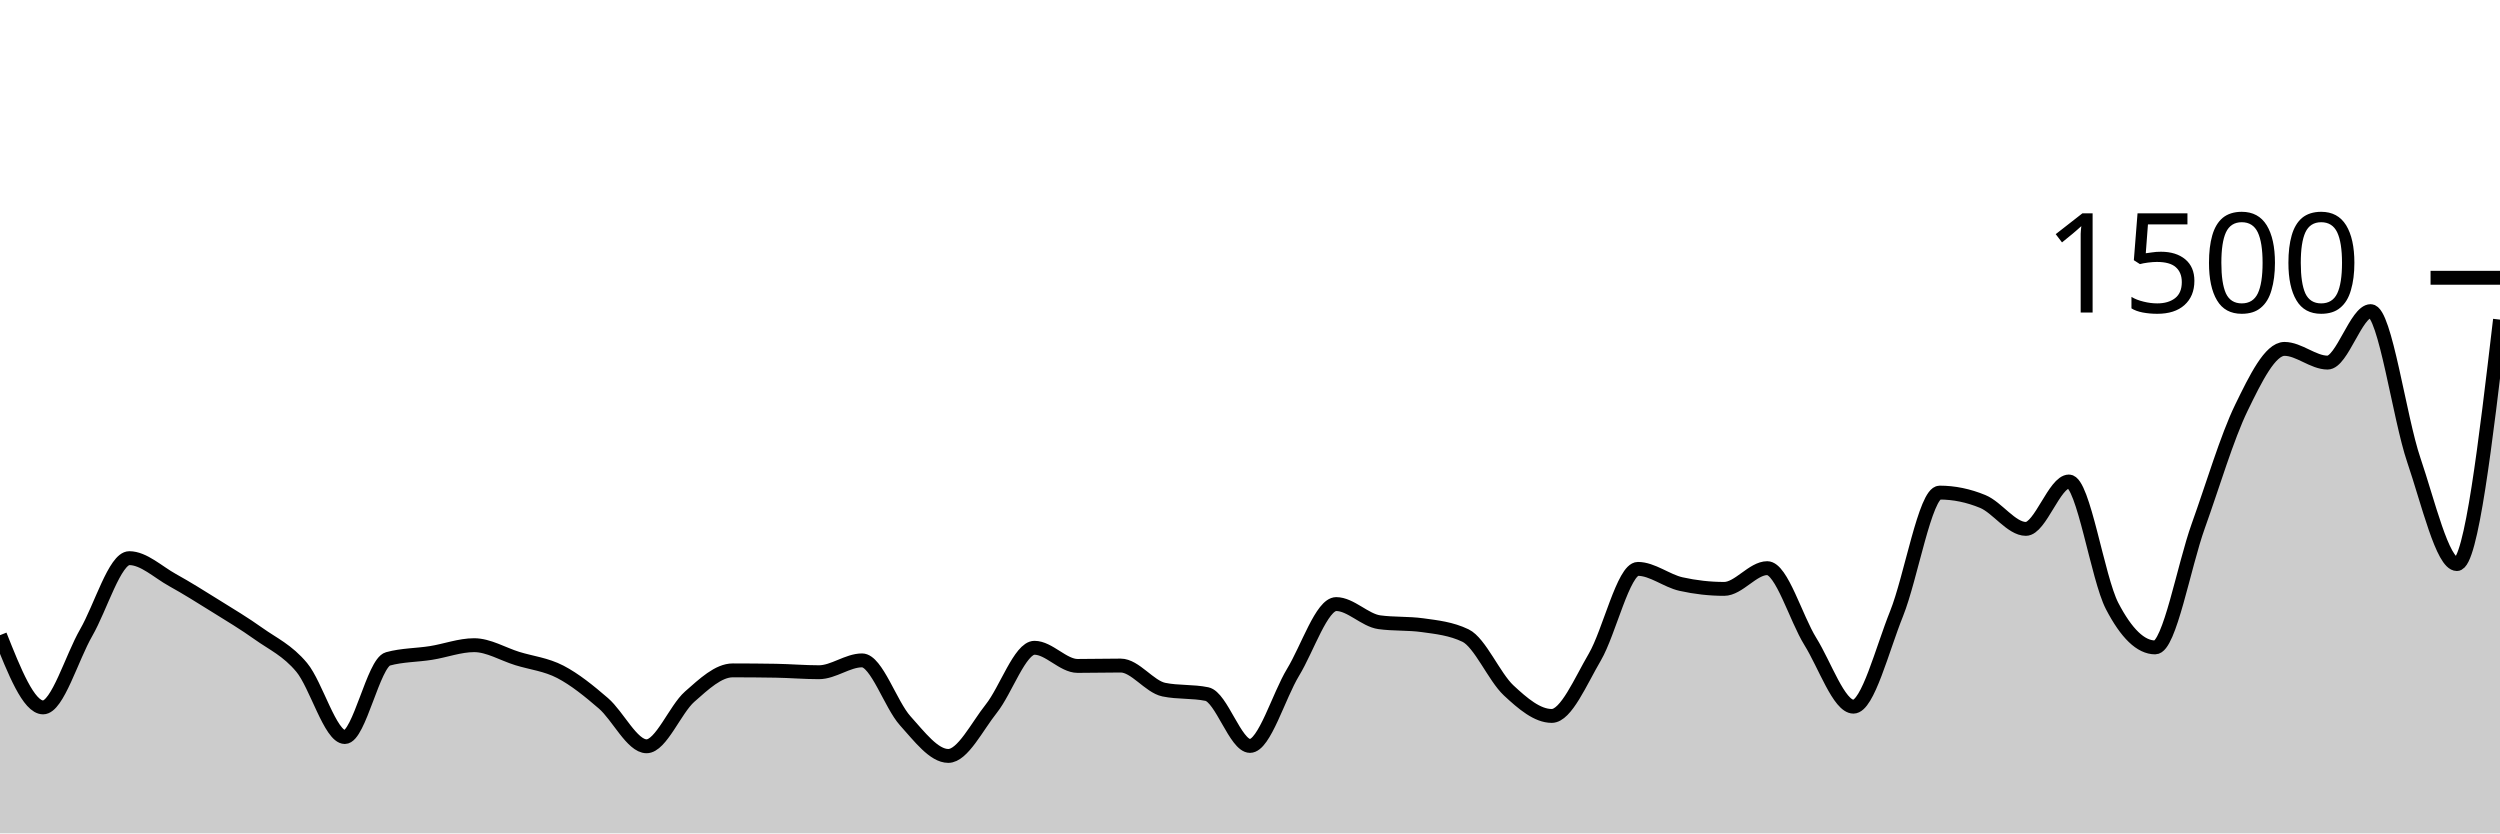
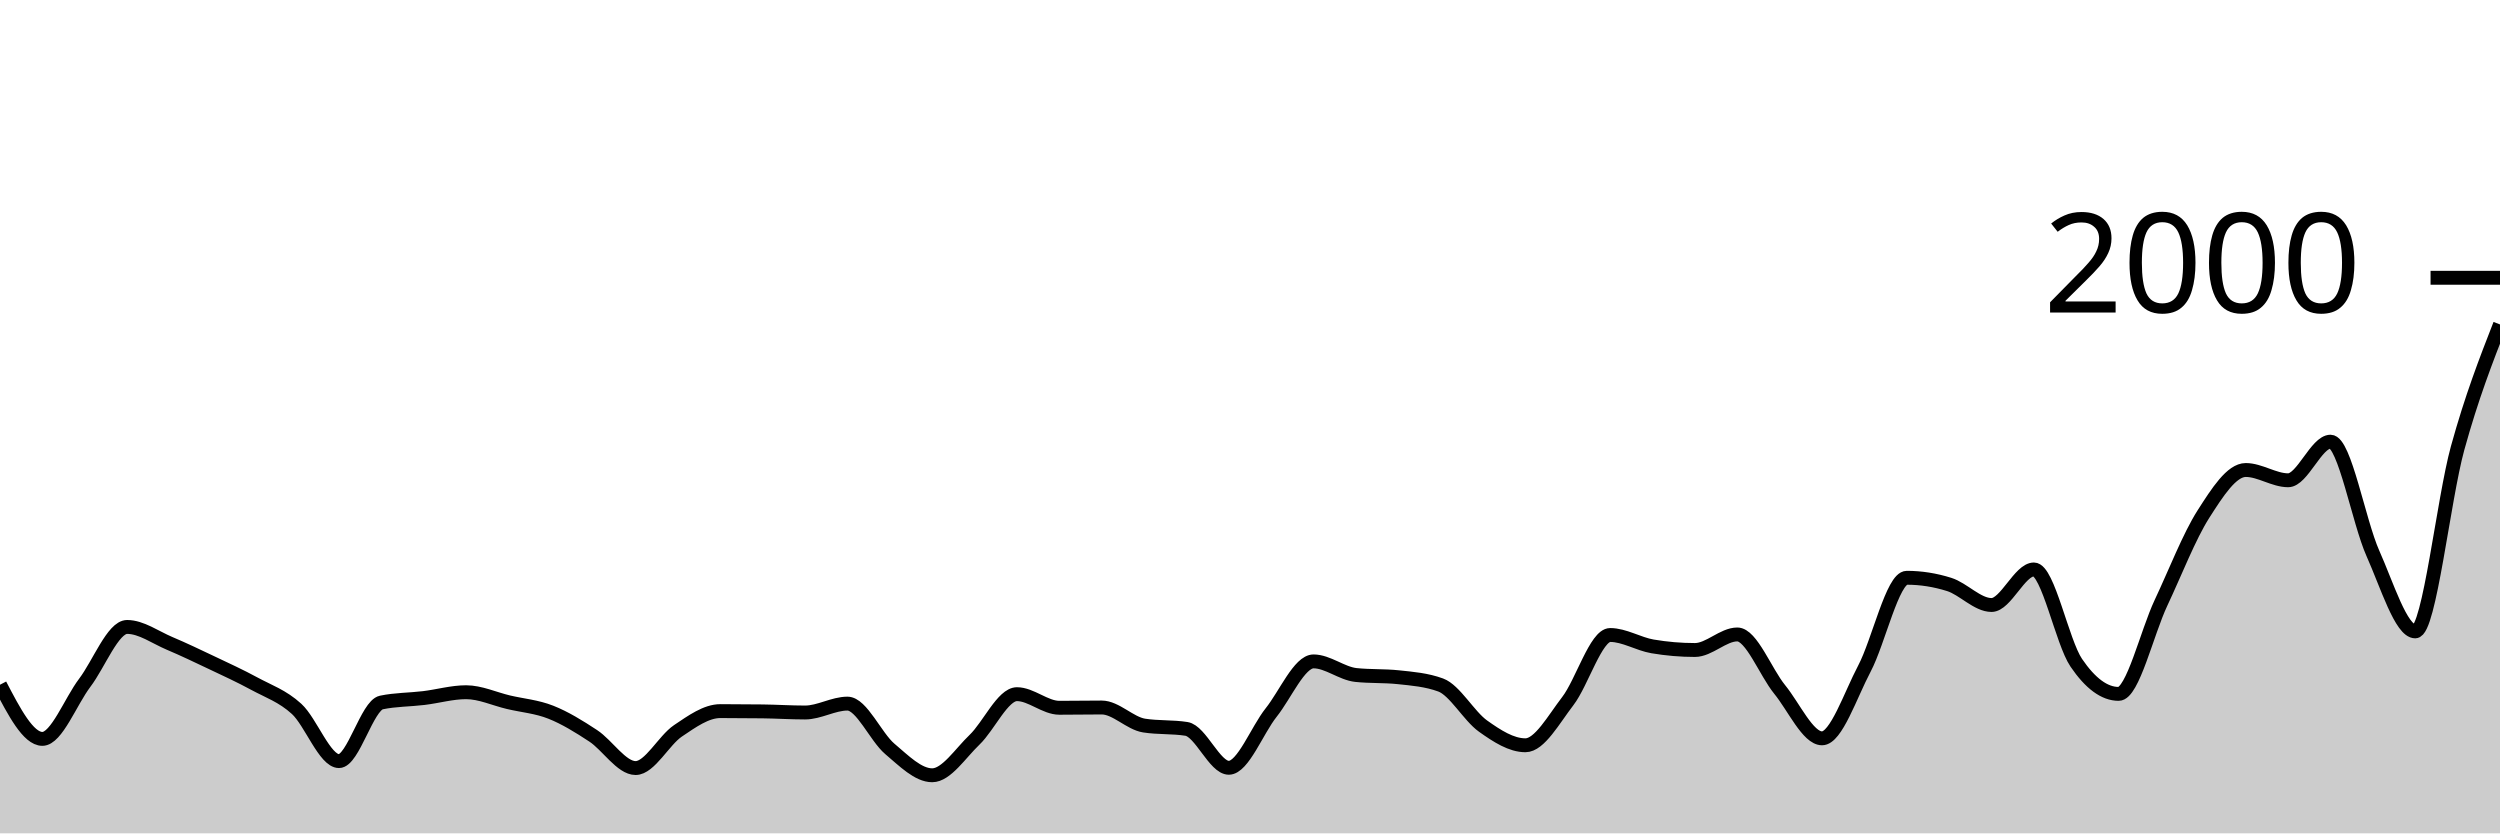
<svg xmlns="http://www.w3.org/2000/svg" viewBox="0 0 180 60">
  <g transform="translate(0,20)">
-     <path class="area" fill="rgba(0, 0, 0, 0.2)" d="M0,25.733C1.034,28.333,2.069,30.933,3.103,30.933C4.138,30.933,5.172,27.338,6.207,25.547C7.241,23.756,8.276,20.187,9.31,20.187C10.345,20.187,11.379,21.187,12.414,21.76C13.448,22.333,14.483,22.982,15.517,23.627C16.552,24.271,17.586,24.889,18.621,25.627C19.655,26.364,20.69,26.813,21.724,28.053C22.759,29.293,23.793,33.067,24.828,33.067C25.862,33.067,26.897,27.724,27.931,27.44C28.966,27.156,30,27.178,31.034,27.013C32.069,26.849,33.103,26.453,34.138,26.453C35.172,26.453,36.207,27.093,37.241,27.413C38.276,27.733,39.31,27.836,40.345,28.373C41.379,28.911,42.414,29.747,43.448,30.64C44.483,31.533,45.517,33.733,46.552,33.733C47.586,33.733,48.621,31.071,49.655,30.16C50.69,29.249,51.724,28.267,52.759,28.267C53.793,28.267,54.828,28.276,55.862,28.293C56.897,28.311,57.931,28.4,58.966,28.4C60,28.4,61.034,27.547,62.069,27.547C63.103,27.547,64.138,30.747,65.172,31.893C66.207,33.04,67.241,34.427,68.276,34.427C69.31,34.427,70.345,32.311,71.379,31.013C72.414,29.716,73.448,26.64,74.483,26.64C75.517,26.64,76.552,27.947,77.586,27.947C78.621,27.947,79.655,27.92,80.69,27.92C81.724,27.92,82.759,29.44,83.793,29.653C84.828,29.867,85.862,29.76,86.897,29.973C87.931,30.187,88.966,33.707,90,33.707C91.034,33.707,92.069,30.102,93.103,28.4C94.138,26.698,95.172,23.493,96.207,23.493C97.241,23.493,98.276,24.658,99.31,24.8C100.345,24.942,101.379,24.871,102.414,25.013C103.448,25.156,104.483,25.262,105.517,25.76C106.552,26.258,107.586,28.742,108.621,29.707C109.655,30.671,110.69,31.547,111.724,31.547C112.759,31.547,113.793,29.071,114.828,27.307C115.862,25.542,116.897,20.96,117.931,20.96C118.966,20.96,120,21.822,121.034,22.053C122.069,22.284,123.103,22.4,124.138,22.4C125.172,22.4,126.207,20.907,127.241,20.907C128.276,20.907,129.31,24.524,130.345,26.187C131.379,27.849,132.414,30.88,133.448,30.88C134.483,30.88,135.517,26.756,136.552,24.187C137.586,21.618,138.621,15.467,139.655,15.467C140.69,15.467,141.724,15.68,142.759,16.107C143.793,16.533,144.828,18.08,145.862,18.08C146.897,18.08,147.931,14.667,148.966,14.667C150,14.667,151.034,21.636,152.069,23.627C153.103,25.618,154.138,26.613,155.172,26.613C156.207,26.613,157.241,20.742,158.276,17.867C159.31,14.991,160.345,11.484,161.379,9.36C162.414,7.236,163.448,5.12,164.483,5.12C165.517,5.12,166.552,6.107,167.586,6.107C168.621,6.107,169.655,2.4,170.69,2.4C171.724,2.4,172.759,10.084,173.793,13.12C174.828,16.156,175.862,20.613,176.897,20.613C177.931,20.613,178.966,11.813,180,3.013L180,40C178.966,40,177.931,40,176.897,40C175.862,40,174.828,40,173.793,40C172.759,40,171.724,40,170.69,40C169.655,40,168.621,40,167.586,40C166.552,40,165.517,40,164.483,40C163.448,40,162.414,40,161.379,40C160.345,40,159.31,40,158.276,40C157.241,40,156.207,40,155.172,40C154.138,40,153.103,40,152.069,40C151.034,40,150,40,148.966,40C147.931,40,146.897,40,145.862,40C144.828,40,143.793,40,142.759,40C141.724,40,140.69,40,139.655,40C138.621,40,137.586,40,136.552,40C135.517,40,134.483,40,133.448,40C132.414,40,131.379,40,130.345,40C129.31,40,128.276,40,127.241,40C126.207,40,125.172,40,124.138,40C123.103,40,122.069,40,121.034,40C120,40,118.966,40,117.931,40C116.897,40,115.862,40,114.828,40C113.793,40,112.759,40,111.724,40C110.69,40,109.655,40,108.621,40C107.586,40,106.552,40,105.517,40C104.483,40,103.448,40,102.414,40C101.379,40,100.345,40,99.31,40C98.276,40,97.241,40,96.207,40C95.172,40,94.138,40,93.103,40C92.069,40,91.034,40,90,40C88.966,40,87.931,40,86.897,40C85.862,40,84.828,40,83.793,40C82.759,40,81.724,40,80.69,40C79.655,40,78.621,40,77.586,40C76.552,40,75.517,40,74.483,40C73.448,40,72.414,40,71.379,40C70.345,40,69.31,40,68.276,40C67.241,40,66.207,40,65.172,40C64.138,40,63.103,40,62.069,40C61.034,40,60,40,58.966,40C57.931,40,56.897,40,55.862,40C54.828,40,53.793,40,52.759,40C51.724,40,50.69,40,49.655,40C48.621,40,47.586,40,46.552,40C45.517,40,44.483,40,43.448,40C42.414,40,41.379,40,40.345,40C39.31,40,38.276,40,37.241,40C36.207,40,35.172,40,34.138,40C33.103,40,32.069,40,31.034,40C30,40,28.966,40,27.931,40C26.897,40,25.862,40,24.828,40C23.793,40,22.759,40,21.724,40C20.69,40,19.655,40,18.621,40C17.586,40,16.552,40,15.517,40C14.483,40,13.448,40,12.414,40C11.379,40,10.345,40,9.31,40C8.276,40,7.241,40,6.207,40C5.172,40,4.138,40,3.103,40C2.069,40,1.034,40,0,40Z" />
-     <path class="line" stroke="black" fill="none" d="M0,25.733C1.034,28.333,2.069,30.933,3.103,30.933C4.138,30.933,5.172,27.338,6.207,25.547C7.241,23.756,8.276,20.187,9.31,20.187C10.345,20.187,11.379,21.187,12.414,21.76C13.448,22.333,14.483,22.982,15.517,23.627C16.552,24.271,17.586,24.889,18.621,25.627C19.655,26.364,20.69,26.813,21.724,28.053C22.759,29.293,23.793,33.067,24.828,33.067C25.862,33.067,26.897,27.724,27.931,27.44C28.966,27.156,30,27.178,31.034,27.013C32.069,26.849,33.103,26.453,34.138,26.453C35.172,26.453,36.207,27.093,37.241,27.413C38.276,27.733,39.31,27.836,40.345,28.373C41.379,28.911,42.414,29.747,43.448,30.64C44.483,31.533,45.517,33.733,46.552,33.733C47.586,33.733,48.621,31.071,49.655,30.16C50.69,29.249,51.724,28.267,52.759,28.267C53.793,28.267,54.828,28.276,55.862,28.293C56.897,28.311,57.931,28.4,58.966,28.4C60,28.4,61.034,27.547,62.069,27.547C63.103,27.547,64.138,30.747,65.172,31.893C66.207,33.04,67.241,34.427,68.276,34.427C69.31,34.427,70.345,32.311,71.379,31.013C72.414,29.716,73.448,26.64,74.483,26.64C75.517,26.64,76.552,27.947,77.586,27.947C78.621,27.947,79.655,27.92,80.69,27.92C81.724,27.92,82.759,29.44,83.793,29.653C84.828,29.867,85.862,29.76,86.897,29.973C87.931,30.187,88.966,33.707,90,33.707C91.034,33.707,92.069,30.102,93.103,28.4C94.138,26.698,95.172,23.493,96.207,23.493C97.241,23.493,98.276,24.658,99.31,24.8C100.345,24.942,101.379,24.871,102.414,25.013C103.448,25.156,104.483,25.262,105.517,25.76C106.552,26.258,107.586,28.742,108.621,29.707C109.655,30.671,110.69,31.547,111.724,31.547C112.759,31.547,113.793,29.071,114.828,27.307C115.862,25.542,116.897,20.96,117.931,20.96C118.966,20.96,120,21.822,121.034,22.053C122.069,22.284,123.103,22.4,124.138,22.4C125.172,22.4,126.207,20.907,127.241,20.907C128.276,20.907,129.31,24.524,130.345,26.187C131.379,27.849,132.414,30.88,133.448,30.88C134.483,30.88,135.517,26.756,136.552,24.187C137.586,21.618,138.621,15.467,139.655,15.467C140.69,15.467,141.724,15.68,142.759,16.107C143.793,16.533,144.828,18.08,145.862,18.08C146.897,18.08,147.931,14.667,148.966,14.667C150,14.667,151.034,21.636,152.069,23.627C153.103,25.618,154.138,26.613,155.172,26.613C156.207,26.613,157.241,20.742,158.276,17.867C159.31,14.991,160.345,11.484,161.379,9.36C162.414,7.236,163.448,5.12,164.483,5.12C165.517,5.12,166.552,6.107,167.586,6.107C168.621,6.107,169.655,2.4,170.69,2.4C171.724,2.4,172.759,10.084,173.793,13.12C174.828,16.156,175.862,20.613,176.897,20.613C177.931,20.613,178.966,11.813,180,3.013" />
+     <path class="area" fill="rgba(0, 0, 0, 0.2)" d="M0,29.3C1.017,31.25,2.034,33.2,3.051,33.2C4.068,33.2,5.085,30.503,6.102,29.16C7.119,27.817,8.136,25.14,9.153,25.14C10.169,25.14,11.186,25.89,12.203,26.32C13.22,26.75,14.237,27.237,15.254,27.72C16.271,28.203,17.288,28.667,18.305,29.22C19.322,29.773,20.339,30.11,21.356,31.04C22.373,31.97,23.39,34.8,24.407,34.8C25.424,34.8,26.441,30.793,27.458,30.58C28.475,30.367,29.492,30.383,30.508,30.26C31.525,30.137,32.542,29.84,33.559,29.84C34.576,29.84,35.593,30.32,36.61,30.56C37.627,30.8,38.644,30.877,39.661,31.28C40.678,31.683,41.695,32.31,42.712,32.98C43.729,33.65,44.746,35.3,45.763,35.3C46.78,35.3,47.797,33.303,48.814,32.62C49.831,31.937,50.847,31.2,51.864,31.2C52.881,31.2,53.898,31.207,54.915,31.22C55.932,31.233,56.949,31.3,57.966,31.3C58.983,31.3,60,30.66,61.017,30.66C62.034,30.66,63.051,33.06,64.068,33.92C65.085,34.78,66.102,35.82,67.119,35.82C68.136,35.82,69.153,34.233,70.169,33.26C71.186,32.287,72.203,29.98,73.22,29.98C74.237,29.98,75.254,30.96,76.271,30.96C77.288,30.96,78.305,30.94,79.322,30.94C80.339,30.94,81.356,32.08,82.373,32.24C83.39,32.4,84.407,32.32,85.424,32.48C86.441,32.64,87.458,35.28,88.475,35.28C89.492,35.28,90.508,32.577,91.525,31.3C92.542,30.023,93.559,27.62,94.576,27.62C95.593,27.62,96.61,28.493,97.627,28.6C98.644,28.707,99.661,28.653,100.678,28.76C101.695,28.867,102.712,28.947,103.729,29.32C104.746,29.693,105.763,31.557,106.78,32.28C107.797,33.003,108.814,33.66,109.831,33.66C110.847,33.66,111.864,31.803,112.881,30.48C113.898,29.157,114.915,25.72,115.932,25.72C116.949,25.72,117.966,26.367,118.983,26.54C120,26.713,121.017,26.8,122.034,26.8C123.051,26.8,124.068,25.68,125.085,25.68C126.102,25.68,127.119,28.393,128.136,29.64C129.153,30.887,130.169,33.16,131.186,33.16C132.203,33.16,133.22,30.067,134.237,28.14C135.254,26.213,136.271,21.6,137.288,21.6C138.305,21.6,139.322,21.76,140.339,22.08C141.356,22.4,142.373,23.56,143.39,23.56C144.407,23.56,145.424,21,146.441,21C147.458,21,148.475,26.227,149.492,27.72C150.508,29.213,151.525,29.96,152.542,29.96C153.559,29.96,154.576,25.557,155.593,23.4C156.61,21.243,157.627,18.613,158.644,17.02C159.661,15.427,160.678,13.84,161.695,13.84C162.712,13.84,163.729,14.58,164.746,14.58C165.763,14.58,166.78,11.8,167.797,11.8C168.814,11.8,169.831,17.563,170.847,19.84C171.864,22.117,172.881,25.46,173.898,25.46C174.915,25.46,175.932,15.943,176.949,12.26C177.966,8.577,178.983,5.968,180,3.36L180,40C178.983,40,177.966,40,176.949,40C175.932,40,174.915,40,173.898,40C172.881,40,171.864,40,170.847,40C169.831,40,168.814,40,167.797,40C166.78,40,165.763,40,164.746,40C163.729,40,162.712,40,161.695,40C160.678,40,159.661,40,158.644,40C157.627,40,156.61,40,155.593,40C154.576,40,153.559,40,152.542,40C151.525,40,150.508,40,149.492,40C148.475,40,147.458,40,146.441,40C145.424,40,144.407,40,143.39,40C142.373,40,141.356,40,140.339,40C139.322,40,138.305,40,137.288,40C136.271,40,135.254,40,134.237,40C133.22,40,132.203,40,131.186,40C130.169,40,129.153,40,128.136,40C127.119,40,126.102,40,125.085,40C124.068,40,123.051,40,122.034,40C121.017,40,120,40,118.983,40C117.966,40,116.949,40,115.932,40C114.915,40,113.898,40,112.881,40C111.864,40,110.847,40,109.831,40C108.814,40,107.797,40,106.78,40C105.763,40,104.746,40,103.729,40C102.712,40,101.695,40,100.678,40C99.661,40,98.644,40,97.627,40C96.61,40,95.593,40,94.576,40C93.559,40,92.542,40,91.525,40C90.508,40,89.492,40,88.475,40C87.458,40,86.441,40,85.424,40C84.407,40,83.39,40,82.373,40C81.356,40,80.339,40,79.322,40C78.305,40,77.288,40,76.271,40C75.254,40,74.237,40,73.22,40C72.203,40,71.186,40,70.169,40C69.153,40,68.136,40,67.119,40C66.102,40,65.085,40,64.068,40C63.051,40,62.034,40,61.017,40C60,40,58.983,40,57.966,40C56.949,40,55.932,40,54.915,40C53.898,40,52.881,40,51.864,40C50.847,40,49.831,40,48.814,40C47.797,40,46.78,40,45.763,40C44.746,40,43.729,40,42.712,40C41.695,40,40.678,40,39.661,40C38.644,40,37.627,40,36.61,40C35.593,40,34.576,40,33.559,40C32.542,40,31.525,40,30.508,40C29.492,40,28.475,40,27.458,40C26.441,40,25.424,40,24.407,40C23.39,40,22.373,40,21.356,40C20.339,40,19.322,40,18.305,40C17.288,40,16.271,40,15.254,40C14.237,40,13.22,40,12.203,40C11.186,40,10.169,40,9.153,40C8.136,40,7.119,40,6.102,40C5.085,40,4.068,40,3.051,40C2.034,40,1.017,40,0,40Z" />
+     <path class="line" stroke="black" fill="none" d="M0,29.3C1.017,31.25,2.034,33.2,3.051,33.2C4.068,33.2,5.085,30.503,6.102,29.16C7.119,27.817,8.136,25.14,9.153,25.14C10.169,25.14,11.186,25.89,12.203,26.32C13.22,26.75,14.237,27.237,15.254,27.72C16.271,28.203,17.288,28.667,18.305,29.22C19.322,29.773,20.339,30.11,21.356,31.04C22.373,31.97,23.39,34.8,24.407,34.8C25.424,34.8,26.441,30.793,27.458,30.58C28.475,30.367,29.492,30.383,30.508,30.26C31.525,30.137,32.542,29.84,33.559,29.84C34.576,29.84,35.593,30.32,36.61,30.56C37.627,30.8,38.644,30.877,39.661,31.28C40.678,31.683,41.695,32.31,42.712,32.98C43.729,33.65,44.746,35.3,45.763,35.3C46.78,35.3,47.797,33.303,48.814,32.62C49.831,31.937,50.847,31.2,51.864,31.2C52.881,31.2,53.898,31.207,54.915,31.22C55.932,31.233,56.949,31.3,57.966,31.3C58.983,31.3,60,30.66,61.017,30.66C62.034,30.66,63.051,33.06,64.068,33.92C65.085,34.78,66.102,35.82,67.119,35.82C68.136,35.82,69.153,34.233,70.169,33.26C71.186,32.287,72.203,29.98,73.22,29.98C74.237,29.98,75.254,30.96,76.271,30.96C77.288,30.96,78.305,30.94,79.322,30.94C80.339,30.94,81.356,32.08,82.373,32.24C83.39,32.4,84.407,32.32,85.424,32.48C86.441,32.64,87.458,35.28,88.475,35.28C89.492,35.28,90.508,32.577,91.525,31.3C92.542,30.023,93.559,27.62,94.576,27.62C95.593,27.62,96.61,28.493,97.627,28.6C98.644,28.707,99.661,28.653,100.678,28.76C101.695,28.867,102.712,28.947,103.729,29.32C104.746,29.693,105.763,31.557,106.78,32.28C107.797,33.003,108.814,33.66,109.831,33.66C110.847,33.66,111.864,31.803,112.881,30.48C113.898,29.157,114.915,25.72,115.932,25.72C116.949,25.72,117.966,26.367,118.983,26.54C120,26.713,121.017,26.8,122.034,26.8C123.051,26.8,124.068,25.68,125.085,25.68C126.102,25.68,127.119,28.393,128.136,29.64C129.153,30.887,130.169,33.16,131.186,33.16C132.203,33.16,133.22,30.067,134.237,28.14C135.254,26.213,136.271,21.6,137.288,21.6C138.305,21.6,139.322,21.76,140.339,22.08C141.356,22.4,142.373,23.56,143.39,23.56C144.407,23.56,145.424,21,146.441,21C147.458,21,148.475,26.227,149.492,27.72C150.508,29.213,151.525,29.96,152.542,29.96C153.559,29.96,154.576,25.557,155.593,23.4C156.61,21.243,157.627,18.613,158.644,17.02C159.661,15.427,160.678,13.84,161.695,13.84C162.712,13.84,163.729,14.58,164.746,14.58C165.763,14.58,166.78,11.8,167.797,11.8C168.814,11.8,169.831,17.563,170.847,19.84C171.864,22.117,172.881,25.46,173.898,25.46C174.915,25.46,175.932,15.943,176.949,12.26C177.966,8.577,178.983,5.968,180,3.36" />
    <path class="axis-ceiling" stroke-width="1" stroke="black" fill="none" d="M175,0L180,0" />
-     <text class="axis-ceiling-label" font-family="sans-serif" text-anchor="end" font-size="10px" x="170" y="2.5">1500</text>
+     <text class="axis-ceiling-label" font-family="sans-serif" text-anchor="end" font-size="10px" x="170" y="2.5">2000</text>
  </g>
</svg>
